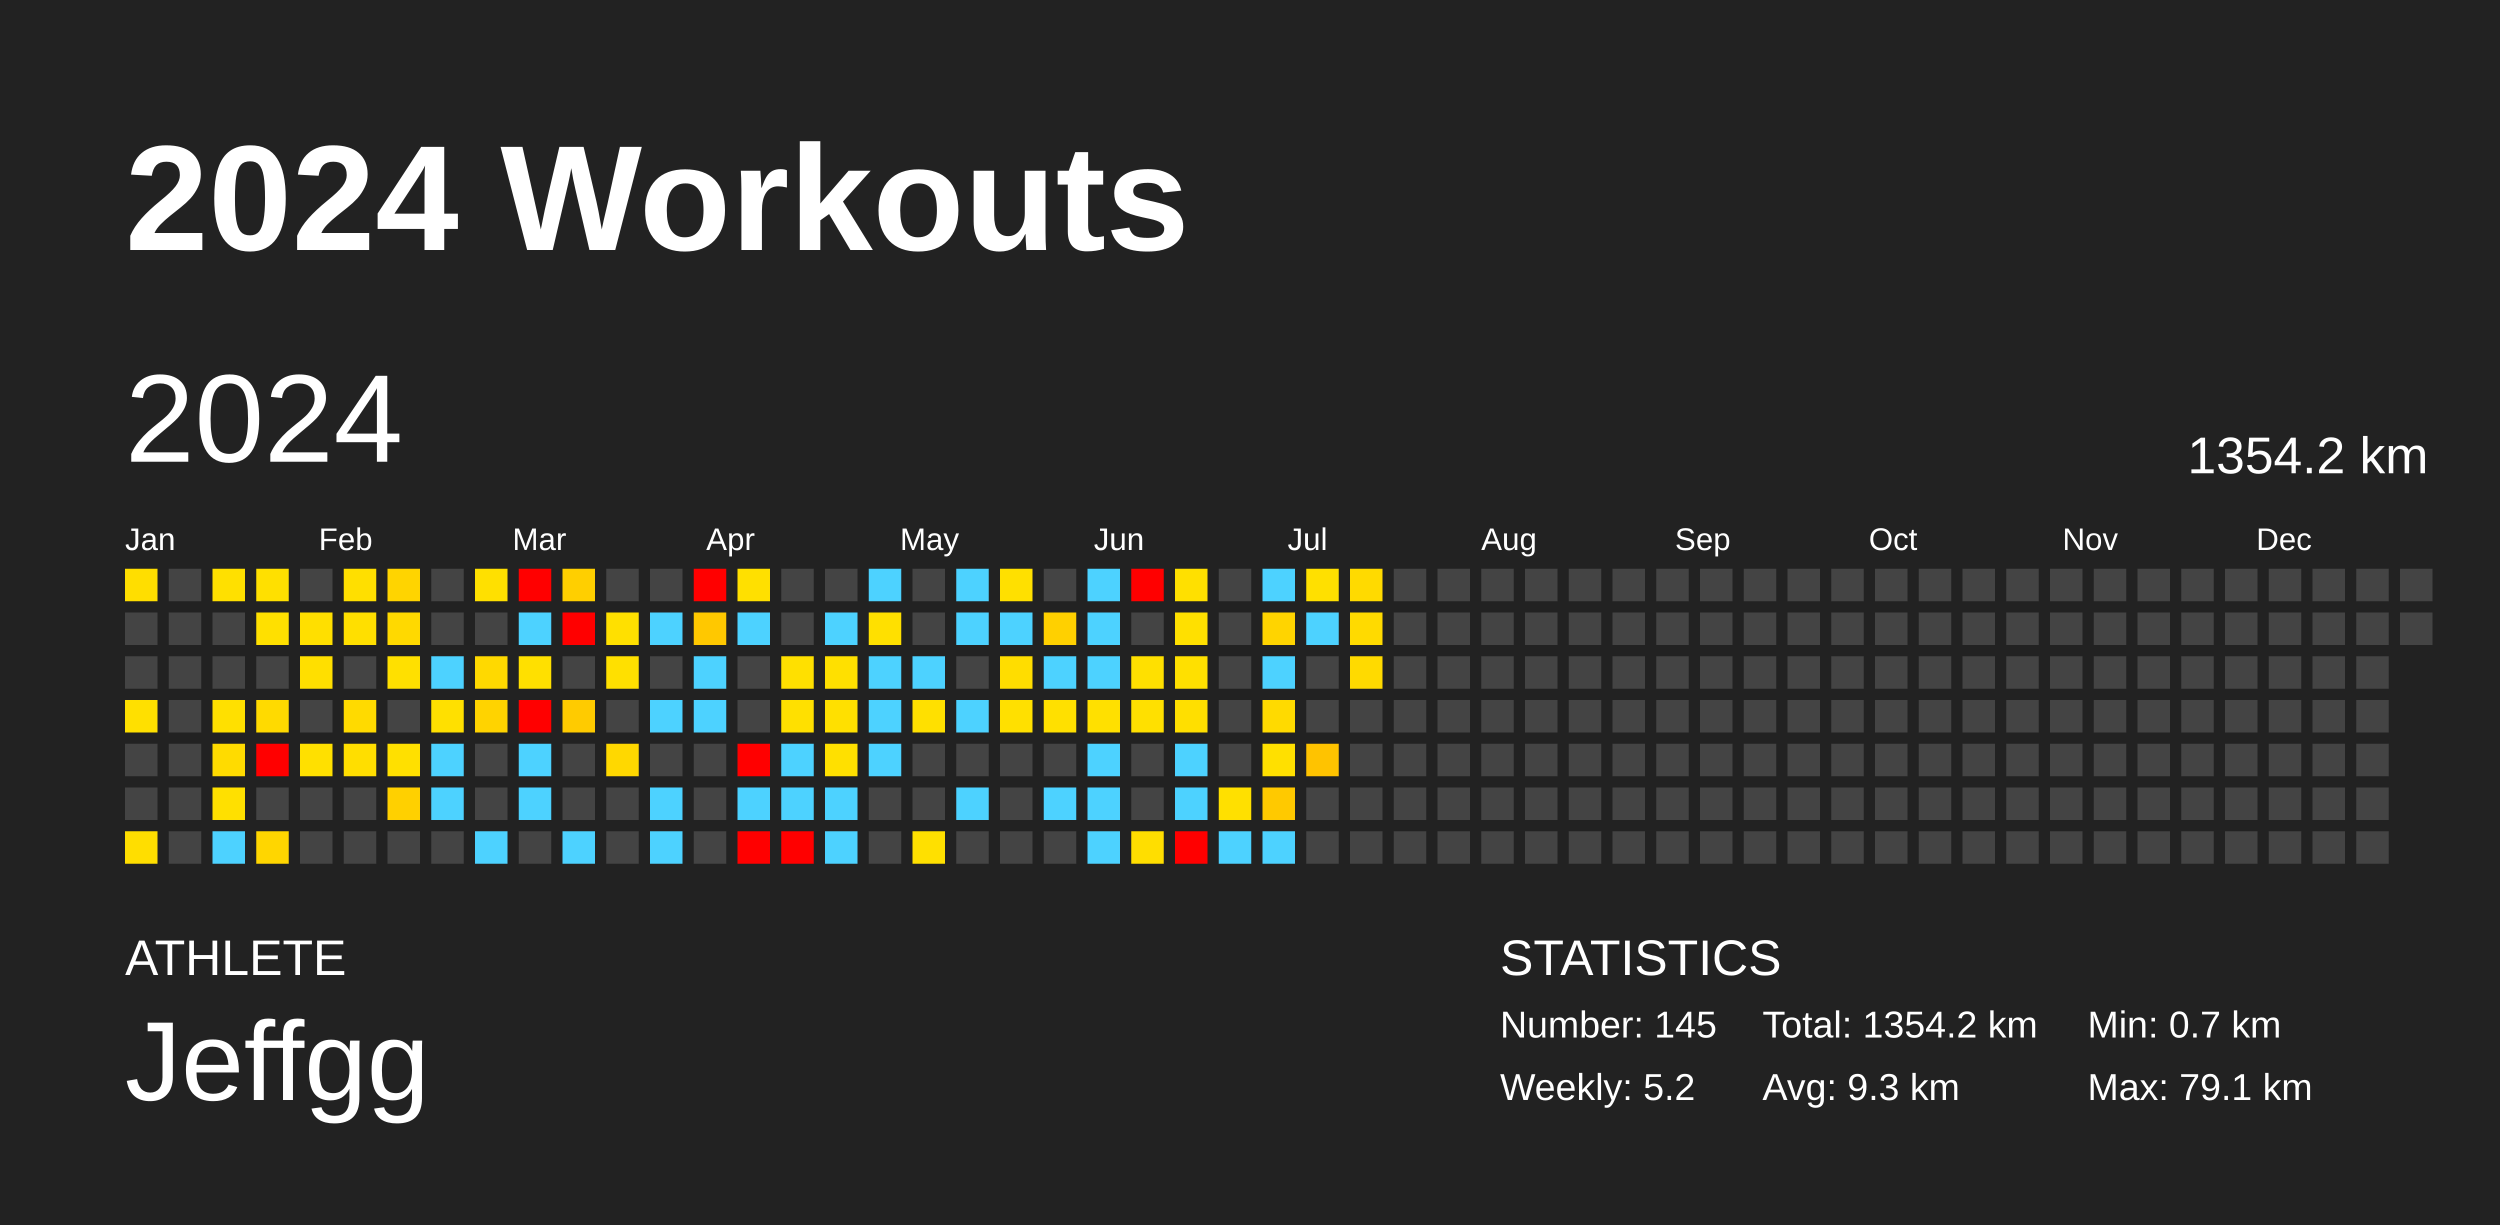
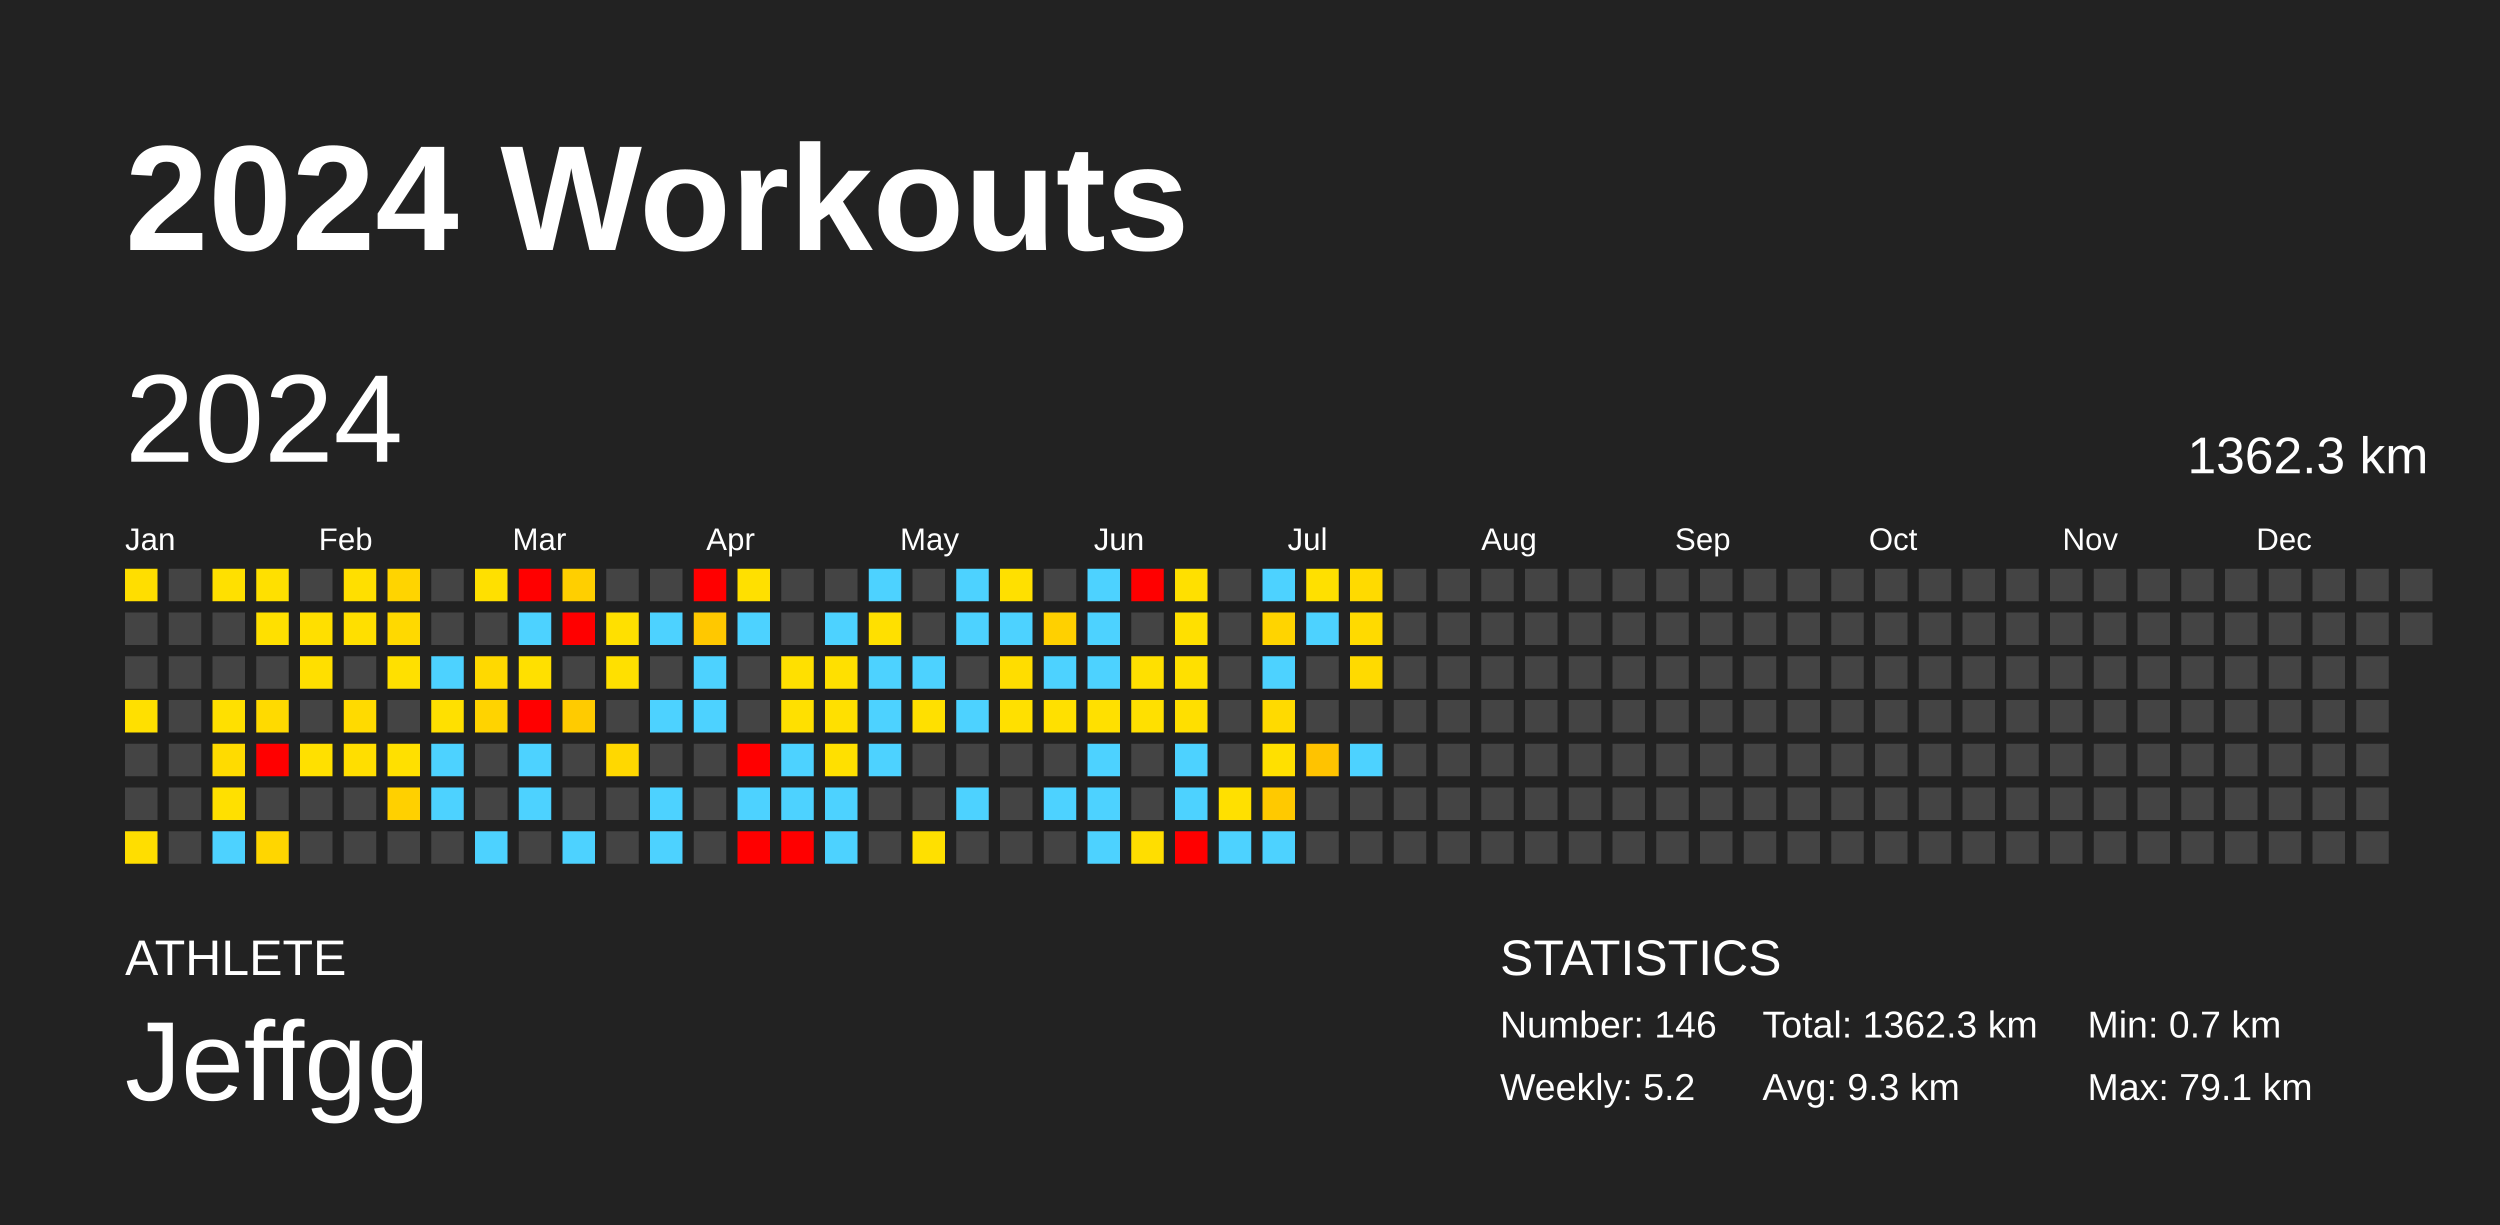
<svg xmlns="http://www.w3.org/2000/svg" baseProfile="full" height="98mm" version="1.1" viewBox="0,0,200,98" width="200mm">
  <defs />
  <rect fill="#222222" height="98" width="200" x="0" y="0" />
  <text fill="#FFFFFF" style="font-size:12px; font-family:Arial; font-weight:bold;" x="10" y="20">2024 Workouts</text>
  <text fill="#FFFFFF" style="font-size:4px; font-family:Arial" x="10" y="78">ATHLETE</text>
  <text fill="#FFFFFF" style="font-size:9px; font-family:Arial" x="10" y="88">Jeffgg</text>
  <text fill="#FFFFFF" style="font-size:4px; font-family:Arial" x="120" y="78">STATISTICS</text>
-   <text fill="#FFFFFF" style="font-size:3px; font-family:Arial" x="120" y="83">Number: 145</text>
+   <text fill="#FFFFFF" style="font-size:3px; font-family:Arial" x="120" y="83">Number: 146</text>
  <text fill="#FFFFFF" style="font-size:3px; font-family:Arial" x="120" y="88">Weekly: 5.2</text>
-   <text fill="#FFFFFF" style="font-size:3px; font-family:Arial" x="141" y="83">Total: 1354.2 km</text>
+   <text fill="#FFFFFF" style="font-size:3px; font-family:Arial" x="141" y="83">Total: 1362.3 km</text>
  <text fill="#FFFFFF" style="font-size:3px; font-family:Arial" x="141" y="88">Avg: 9.3 km</text>
  <text fill="#FFFFFF" style="font-size:3px; font-family:Arial" x="167" y="83">Min: 0.7 km</text>
  <text fill="#FFFFFF" style="font-size:3px; font-family:Arial" x="167" y="88">Max: 79.1 km</text>
  <text dominant-baseline="hanging" fill="#FFFFFF" style="font-size:10.0px; font-family:Arial;" x="10" y="30">2024</text>
-   <text dominant-baseline="hanging" fill="#FFFFFF" style="font-size:4.125px; font-family:Arial;" x="175" y="35">1354.2 km</text>
+   <text dominant-baseline="hanging" fill="#FFFFFF" style="font-size:4.125px; font-family:Arial;" x="175" y="35">1362.3 km</text>
  <text fill="#FFFFFF" style="font-size:2.5px; font-family:Arial" x="10.0" y="44">Jan</text>
  <text fill="#FFFFFF" style="font-size:2.5px; font-family:Arial" x="25.5" y="44">Feb</text>
  <text fill="#FFFFFF" style="font-size:2.5px; font-family:Arial" x="41.0" y="44">Mar</text>
  <text fill="#FFFFFF" style="font-size:2.5px; font-family:Arial" x="56.5" y="44">Apr</text>
  <text fill="#FFFFFF" style="font-size:2.5px; font-family:Arial" x="72.0" y="44">May</text>
  <text fill="#FFFFFF" style="font-size:2.5px; font-family:Arial" x="87.5" y="44">Jun</text>
  <text fill="#FFFFFF" style="font-size:2.5px; font-family:Arial" x="103.0" y="44">Jul</text>
  <text fill="#FFFFFF" style="font-size:2.5px; font-family:Arial" x="118.5" y="44">Aug</text>
  <text fill="#FFFFFF" style="font-size:2.5px; font-family:Arial" x="134.0" y="44">Sep</text>
  <text fill="#FFFFFF" style="font-size:2.5px; font-family:Arial" x="149.5" y="44">Oct</text>
  <text fill="#FFFFFF" style="font-size:2.5px; font-family:Arial" x="165.0" y="44">Nov</text>
  <text fill="#FFFFFF" style="font-size:2.5px; font-family:Arial" x="180.5" y="44">Dec</text>
  <rect fill="#ffde00" height="2.6" width="2.6" x="10.0" y="45.5" />
  <rect fill="#444444" height="2.6" width="2.6" x="10.0" y="49.0" />
  <rect fill="#444444" height="2.6" width="2.6" x="10.0" y="52.5" />
  <rect fill="#ffe000" height="2.6" width="2.6" x="10.0" y="56.0" />
  <rect fill="#444444" height="2.6" width="2.6" x="10.0" y="59.5" />
  <rect fill="#444444" height="2.6" width="2.6" x="10.0" y="63.0" />
  <rect fill="#ffde00" height="2.6" width="2.6" x="10.0" y="66.5" />
  <rect fill="#444444" height="2.6" width="2.6" x="13.5" y="45.5" />
  <rect fill="#444444" height="2.6" width="2.6" x="13.5" y="49.0" />
  <rect fill="#444444" height="2.6" width="2.6" x="13.5" y="52.5" />
  <rect fill="#444444" height="2.6" width="2.6" x="13.5" y="56.0" />
  <rect fill="#444444" height="2.6" width="2.6" x="13.5" y="59.5" />
  <rect fill="#444444" height="2.6" width="2.6" x="13.5" y="63.0" />
  <rect fill="#444444" height="2.6" width="2.6" x="13.5" y="66.5" />
  <rect fill="#ffe000" height="2.6" width="2.6" x="17.0" y="45.5" />
  <rect fill="#444444" height="2.6" width="2.6" x="17.0" y="49.0" />
  <rect fill="#444444" height="2.6" width="2.6" x="17.0" y="52.5" />
  <rect fill="#ffe000" height="2.6" width="2.6" x="17.0" y="56.0" />
  <rect fill="#ffdb00" height="2.6" width="2.6" x="17.0" y="59.5" />
  <rect fill="#ffe000" height="2.6" width="2.6" x="17.0" y="63.0" />
  <rect fill="#4dd2ff" height="2.6" width="2.6" x="17.0" y="66.5" />
  <rect fill="#ffe000" height="2.6" width="2.6" x="20.5" y="45.5" />
  <rect fill="#ffe000" height="2.6" width="2.6" x="20.5" y="49.0" />
  <rect fill="#444444" height="2.6" width="2.6" x="20.5" y="52.5" />
  <rect fill="#ffda00" height="2.6" width="2.6" x="20.5" y="56.0" />
  <rect fill="red" height="2.6" width="2.6" x="20.5" y="59.5" />
  <rect fill="#444444" height="2.6" width="2.6" x="20.5" y="63.0" />
  <rect fill="#ffd600" height="2.6" width="2.6" x="20.5" y="66.5" />
  <rect fill="#444444" height="2.6" width="2.6" x="24.0" y="45.5" />
  <rect fill="#ffdf00" height="2.6" width="2.6" x="24.0" y="49.0" />
  <rect fill="#ffdf00" height="2.6" width="2.6" x="24.0" y="52.5" />
  <rect fill="#444444" height="2.6" width="2.6" x="24.0" y="56.0" />
  <rect fill="#ffe000" height="2.6" width="2.6" x="24.0" y="59.5" />
  <rect fill="#444444" height="2.6" width="2.6" x="24.0" y="63.0" />
  <rect fill="#444444" height="2.6" width="2.6" x="24.0" y="66.5" />
  <rect fill="#ffdf00" height="2.6" width="2.6" x="27.5" y="45.5" />
  <rect fill="#ffdf00" height="2.6" width="2.6" x="27.5" y="49.0" />
  <rect fill="#444444" height="2.6" width="2.6" x="27.5" y="52.5" />
  <rect fill="#ffda00" height="2.6" width="2.6" x="27.5" y="56.0" />
  <rect fill="#ffde00" height="2.6" width="2.6" x="27.5" y="59.5" />
  <rect fill="#444444" height="2.6" width="2.6" x="27.5" y="63.0" />
  <rect fill="#444444" height="2.6" width="2.6" x="27.5" y="66.5" />
  <rect fill="#ffd400" height="2.6" width="2.6" x="31.0" y="45.5" />
  <rect fill="#ffd900" height="2.6" width="2.6" x="31.0" y="49.0" />
  <rect fill="#ffe000" height="2.6" width="2.6" x="31.0" y="52.5" />
  <rect fill="#444444" height="2.6" width="2.6" x="31.0" y="56.0" />
  <rect fill="#ffe000" height="2.6" width="2.6" x="31.0" y="59.5" />
  <rect fill="#ffd000" height="2.6" width="2.6" x="31.0" y="63.0" />
  <rect fill="#444444" height="2.6" width="2.6" x="31.0" y="66.5" />
  <rect fill="#444444" height="2.6" width="2.6" x="34.5" y="45.5" />
  <rect fill="#444444" height="2.6" width="2.6" x="34.5" y="49.0" />
  <rect fill="#4dd2ff" height="2.6" width="2.6" x="34.5" y="52.5" />
  <rect fill="#ffe000" height="2.6" width="2.6" x="34.5" y="56.0" />
  <rect fill="#4dd2ff" height="2.6" width="2.6" x="34.5" y="59.5" />
  <rect fill="#4dd2ff" height="2.6" width="2.6" x="34.5" y="63.0" />
  <rect fill="#444444" height="2.6" width="2.6" x="34.5" y="66.5" />
  <rect fill="#ffe000" height="2.6" width="2.6" x="38.0" y="45.5" />
  <rect fill="#444444" height="2.6" width="2.6" x="38.0" y="49.0" />
  <rect fill="#ffd900" height="2.6" width="2.6" x="38.0" y="52.5" />
  <rect fill="#ffd300" height="2.6" width="2.6" x="38.0" y="56.0" />
  <rect fill="#444444" height="2.6" width="2.6" x="38.0" y="59.5" />
  <rect fill="#444444" height="2.6" width="2.6" x="38.0" y="63.0" />
  <rect fill="#4dd2ff" height="2.6" width="2.6" x="38.0" y="66.5" />
  <rect fill="red" height="2.6" width="2.6" x="41.5" y="45.5" />
  <rect fill="#4dd2ff" height="2.6" width="2.6" x="41.5" y="49.0" />
  <rect fill="#ffe000" height="2.6" width="2.6" x="41.5" y="52.5" />
  <rect fill="red" height="2.6" width="2.6" x="41.5" y="56.0" />
  <rect fill="#4dd2ff" height="2.6" width="2.6" x="41.5" y="59.5" />
  <rect fill="#4dd2ff" height="2.6" width="2.6" x="41.5" y="63.0" />
  <rect fill="#444444" height="2.6" width="2.6" x="41.5" y="66.5" />
  <rect fill="#ffcf00" height="2.6" width="2.6" x="45.0" y="45.5" />
  <rect fill="red" height="2.6" width="2.6" x="45.0" y="49.0" />
  <rect fill="#444444" height="2.6" width="2.6" x="45.0" y="52.5" />
  <rect fill="#ffcb00" height="2.6" width="2.6" x="45.0" y="56.0" />
  <rect fill="#444444" height="2.6" width="2.6" x="45.0" y="59.5" />
  <rect fill="#444444" height="2.6" width="2.6" x="45.0" y="63.0" />
  <rect fill="#4dd2ff" height="2.6" width="2.6" x="45.0" y="66.5" />
  <rect fill="#444444" height="2.6" width="2.6" x="48.5" y="45.5" />
  <rect fill="#ffe000" height="2.6" width="2.6" x="48.5" y="49.0" />
  <rect fill="#ffe000" height="2.6" width="2.6" x="48.5" y="52.5" />
  <rect fill="#444444" height="2.6" width="2.6" x="48.5" y="56.0" />
  <rect fill="#ffd800" height="2.6" width="2.6" x="48.5" y="59.5" />
  <rect fill="#444444" height="2.6" width="2.6" x="48.5" y="63.0" />
  <rect fill="#444444" height="2.6" width="2.6" x="48.5" y="66.5" />
  <rect fill="#444444" height="2.6" width="2.6" x="52.0" y="45.5" />
  <rect fill="#4dd2ff" height="2.6" width="2.6" x="52.0" y="49.0" />
  <rect fill="#444444" height="2.6" width="2.6" x="52.0" y="52.5" />
  <rect fill="#4dd2ff" height="2.6" width="2.6" x="52.0" y="56.0" />
  <rect fill="#444444" height="2.6" width="2.6" x="52.0" y="59.5" />
  <rect fill="#4dd2ff" height="2.6" width="2.6" x="52.0" y="63.0" />
  <rect fill="#4dd2ff" height="2.6" width="2.6" x="52.0" y="66.5" />
  <rect fill="red" height="2.6" width="2.6" x="55.5" y="45.5" />
  <rect fill="#ffc800" height="2.6" width="2.6" x="55.5" y="49.0" />
  <rect fill="#4dd2ff" height="2.6" width="2.6" x="55.5" y="52.5" />
  <rect fill="#4dd2ff" height="2.6" width="2.6" x="55.5" y="56.0" />
  <rect fill="#444444" height="2.6" width="2.6" x="55.5" y="59.5" />
  <rect fill="#444444" height="2.6" width="2.6" x="55.5" y="63.0" />
  <rect fill="#444444" height="2.6" width="2.6" x="55.5" y="66.5" />
  <rect fill="#ffe000" height="2.6" width="2.6" x="59.0" y="45.5" />
  <rect fill="#4dd2ff" height="2.6" width="2.6" x="59.0" y="49.0" />
  <rect fill="#444444" height="2.6" width="2.6" x="59.0" y="52.5" />
  <rect fill="#444444" height="2.6" width="2.6" x="59.0" y="56.0" />
  <rect fill="red" height="2.6" width="2.6" x="59.0" y="59.5" />
  <rect fill="#4dd2ff" height="2.6" width="2.6" x="59.0" y="63.0" />
  <rect fill="red" height="2.6" width="2.6" x="59.0" y="66.5" />
  <rect fill="#444444" height="2.6" width="2.6" x="62.5" y="45.5" />
  <rect fill="#444444" height="2.6" width="2.6" x="62.5" y="49.0" />
  <rect fill="#ffe000" height="2.6" width="2.6" x="62.5" y="52.5" />
  <rect fill="#ffe000" height="2.6" width="2.6" x="62.5" y="56.0" />
  <rect fill="#4dd2ff" height="2.6" width="2.6" x="62.5" y="59.5" />
  <rect fill="#4dd2ff" height="2.6" width="2.6" x="62.5" y="63.0" />
  <rect fill="red" height="2.6" width="2.6" x="62.5" y="66.5" />
  <rect fill="#444444" height="2.6" width="2.6" x="66.0" y="45.5" />
  <rect fill="#4dd2ff" height="2.6" width="2.6" x="66.0" y="49.0" />
  <rect fill="#ffe000" height="2.6" width="2.6" x="66.0" y="52.5" />
  <rect fill="#ffe000" height="2.6" width="2.6" x="66.0" y="56.0" />
  <rect fill="#ffe000" height="2.6" width="2.6" x="66.0" y="59.5" />
  <rect fill="#4dd2ff" height="2.6" width="2.6" x="66.0" y="63.0" />
  <rect fill="#4dd2ff" height="2.6" width="2.6" x="66.0" y="66.5" />
  <rect fill="#4dd2ff" height="2.6" width="2.6" x="69.5" y="45.5" />
  <rect fill="#ffe000" height="2.6" width="2.6" x="69.5" y="49.0" />
  <rect fill="#4dd2ff" height="2.6" width="2.6" x="69.5" y="52.5" />
  <rect fill="#4dd2ff" height="2.6" width="2.6" x="69.5" y="56.0" />
  <rect fill="#4dd2ff" height="2.6" width="2.6" x="69.5" y="59.5" />
  <rect fill="#444444" height="2.6" width="2.6" x="69.5" y="63.0" />
  <rect fill="#444444" height="2.6" width="2.6" x="69.5" y="66.5" />
  <rect fill="#444444" height="2.6" width="2.6" x="73.0" y="45.5" />
  <rect fill="#444444" height="2.6" width="2.6" x="73.0" y="49.0" />
  <rect fill="#4dd2ff" height="2.6" width="2.6" x="73.0" y="52.5" />
  <rect fill="#ffe000" height="2.6" width="2.6" x="73.0" y="56.0" />
  <rect fill="#444444" height="2.6" width="2.6" x="73.0" y="59.5" />
  <rect fill="#444444" height="2.6" width="2.6" x="73.0" y="63.0" />
  <rect fill="#ffe000" height="2.6" width="2.6" x="73.0" y="66.5" />
  <rect fill="#4dd2ff" height="2.6" width="2.6" x="76.5" y="45.5" />
  <rect fill="#4dd2ff" height="2.6" width="2.6" x="76.5" y="49.0" />
  <rect fill="#444444" height="2.6" width="2.6" x="76.5" y="52.5" />
  <rect fill="#4dd2ff" height="2.6" width="2.6" x="76.5" y="56.0" />
  <rect fill="#444444" height="2.6" width="2.6" x="76.5" y="59.5" />
  <rect fill="#4dd2ff" height="2.6" width="2.6" x="76.5" y="63.0" />
  <rect fill="#444444" height="2.6" width="2.6" x="76.5" y="66.5" />
  <rect fill="#ffe000" height="2.6" width="2.6" x="80.0" y="45.5" />
  <rect fill="#4dd2ff" height="2.6" width="2.6" x="80.0" y="49.0" />
  <rect fill="#ffdd00" height="2.6" width="2.6" x="80.0" y="52.5" />
  <rect fill="#ffe000" height="2.6" width="2.6" x="80.0" y="56.0" />
  <rect fill="#444444" height="2.6" width="2.6" x="80.0" y="59.5" />
  <rect fill="#444444" height="2.6" width="2.6" x="80.0" y="63.0" />
  <rect fill="#444444" height="2.6" width="2.6" x="80.0" y="66.5" />
  <rect fill="#444444" height="2.6" width="2.6" x="83.5" y="45.5" />
  <rect fill="#ffd000" height="2.6" width="2.6" x="83.5" y="49.0" />
  <rect fill="#4dd2ff" height="2.6" width="2.6" x="83.5" y="52.5" />
  <rect fill="#ffe000" height="2.6" width="2.6" x="83.5" y="56.0" />
  <rect fill="#444444" height="2.6" width="2.6" x="83.5" y="59.5" />
  <rect fill="#4dd2ff" height="2.6" width="2.6" x="83.5" y="63.0" />
  <rect fill="#444444" height="2.6" width="2.6" x="83.5" y="66.5" />
  <rect fill="#4dd2ff" height="2.6" width="2.6" x="87.0" y="45.5" />
  <rect fill="#4dd2ff" height="2.6" width="2.6" x="87.0" y="49.0" />
  <rect fill="#4dd2ff" height="2.6" width="2.6" x="87.0" y="52.5" />
  <rect fill="#ffe000" height="2.6" width="2.6" x="87.0" y="56.0" />
  <rect fill="#4dd2ff" height="2.6" width="2.6" x="87.0" y="59.5" />
  <rect fill="#4dd2ff" height="2.6" width="2.6" x="87.0" y="63.0" />
  <rect fill="#4dd2ff" height="2.6" width="2.6" x="87.0" y="66.5" />
  <rect fill="red" height="2.6" width="2.6" x="90.5" y="45.5" />
  <rect fill="#444444" height="2.6" width="2.6" x="90.5" y="49.0" />
  <rect fill="#ffe000" height="2.6" width="2.6" x="90.5" y="52.5" />
  <rect fill="#ffe000" height="2.6" width="2.6" x="90.5" y="56.0" />
  <rect fill="#444444" height="2.6" width="2.6" x="90.5" y="59.5" />
  <rect fill="#444444" height="2.6" width="2.6" x="90.5" y="63.0" />
  <rect fill="#ffde00" height="2.6" width="2.6" x="90.5" y="66.5" />
  <rect fill="#ffe000" height="2.6" width="2.6" x="94.0" y="45.5" />
  <rect fill="#ffe000" height="2.6" width="2.6" x="94.0" y="49.0" />
  <rect fill="#ffe000" height="2.6" width="2.6" x="94.0" y="52.5" />
  <rect fill="#ffdf00" height="2.6" width="2.6" x="94.0" y="56.0" />
  <rect fill="#4dd2ff" height="2.6" width="2.6" x="94.0" y="59.5" />
  <rect fill="#4dd2ff" height="2.6" width="2.6" x="94.0" y="63.0" />
  <rect fill="red" height="2.6" width="2.6" x="94.0" y="66.5" />
  <rect fill="#444444" height="2.6" width="2.6" x="97.5" y="45.5" />
  <rect fill="#444444" height="2.6" width="2.6" x="97.5" y="49.0" />
  <rect fill="#444444" height="2.6" width="2.6" x="97.5" y="52.5" />
  <rect fill="#444444" height="2.6" width="2.6" x="97.5" y="56.0" />
  <rect fill="#444444" height="2.6" width="2.6" x="97.5" y="59.5" />
  <rect fill="#ffe000" height="2.6" width="2.6" x="97.5" y="63.0" />
  <rect fill="#4dd2ff" height="2.6" width="2.6" x="97.5" y="66.5" />
  <rect fill="#4dd2ff" height="2.6" width="2.6" x="101.0" y="45.5" />
  <rect fill="#ffd400" height="2.6" width="2.6" x="101.0" y="49.0" />
  <rect fill="#4dd2ff" height="2.6" width="2.6" x="101.0" y="52.5" />
  <rect fill="#ffda00" height="2.6" width="2.6" x="101.0" y="56.0" />
  <rect fill="#ffe000" height="2.6" width="2.6" x="101.0" y="59.5" />
  <rect fill="#ffc900" height="2.6" width="2.6" x="101.0" y="63.0" />
  <rect fill="#4dd2ff" height="2.6" width="2.6" x="101.0" y="66.5" />
  <rect fill="#ffe000" height="2.6" width="2.6" x="104.5" y="45.5" />
  <rect fill="#4dd2ff" height="2.6" width="2.6" x="104.5" y="49.0" />
  <rect fill="#444444" height="2.6" width="2.6" x="104.5" y="52.5" />
  <rect fill="#444444" height="2.6" width="2.6" x="104.5" y="56.0" />
  <rect fill="#ffc300" height="2.6" width="2.6" x="104.5" y="59.5" />
  <rect fill="#444444" height="2.6" width="2.6" x="104.5" y="63.0" />
  <rect fill="#444444" height="2.6" width="2.6" x="104.5" y="66.5" />
  <rect fill="#ffda00" height="2.6" width="2.6" x="108.0" y="45.5" />
  <rect fill="#ffda00" height="2.6" width="2.6" x="108.0" y="49.0" />
  <rect fill="#ffda00" height="2.6" width="2.6" x="108.0" y="52.5" />
  <rect fill="#444444" height="2.6" width="2.6" x="108.0" y="56.0" />
-   <rect fill="#444444" height="2.6" width="2.6" x="108.0" y="59.5" />
+   <rect fill="#4dd2ff" height="2.6" width="2.6" x="108.0" y="59.5" />
  <rect fill="#444444" height="2.6" width="2.6" x="108.0" y="63.0" />
  <rect fill="#444444" height="2.6" width="2.6" x="108.0" y="66.5" />
  <rect fill="#444444" height="2.6" width="2.6" x="111.5" y="45.5" />
  <rect fill="#444444" height="2.6" width="2.6" x="111.5" y="49.0" />
  <rect fill="#444444" height="2.6" width="2.6" x="111.5" y="52.5" />
  <rect fill="#444444" height="2.6" width="2.6" x="111.5" y="56.0" />
  <rect fill="#444444" height="2.6" width="2.6" x="111.5" y="59.5" />
  <rect fill="#444444" height="2.6" width="2.6" x="111.5" y="63.0" />
  <rect fill="#444444" height="2.6" width="2.6" x="111.5" y="66.5" />
  <rect fill="#444444" height="2.6" width="2.6" x="115.0" y="45.5" />
  <rect fill="#444444" height="2.6" width="2.6" x="115.0" y="49.0" />
  <rect fill="#444444" height="2.6" width="2.6" x="115.0" y="52.5" />
  <rect fill="#444444" height="2.6" width="2.6" x="115.0" y="56.0" />
  <rect fill="#444444" height="2.6" width="2.6" x="115.0" y="59.5" />
  <rect fill="#444444" height="2.6" width="2.6" x="115.0" y="63.0" />
  <rect fill="#444444" height="2.6" width="2.6" x="115.0" y="66.5" />
  <rect fill="#444444" height="2.6" width="2.6" x="118.5" y="45.5" />
  <rect fill="#444444" height="2.6" width="2.6" x="118.5" y="49.0" />
  <rect fill="#444444" height="2.6" width="2.6" x="118.5" y="52.5" />
  <rect fill="#444444" height="2.6" width="2.6" x="118.5" y="56.0" />
  <rect fill="#444444" height="2.6" width="2.6" x="118.5" y="59.5" />
  <rect fill="#444444" height="2.6" width="2.6" x="118.5" y="63.0" />
  <rect fill="#444444" height="2.6" width="2.6" x="118.5" y="66.5" />
  <rect fill="#444444" height="2.6" width="2.6" x="122.0" y="45.5" />
  <rect fill="#444444" height="2.6" width="2.6" x="122.0" y="49.0" />
  <rect fill="#444444" height="2.6" width="2.6" x="122.0" y="52.5" />
  <rect fill="#444444" height="2.6" width="2.6" x="122.0" y="56.0" />
  <rect fill="#444444" height="2.6" width="2.6" x="122.0" y="59.5" />
  <rect fill="#444444" height="2.6" width="2.6" x="122.0" y="63.0" />
  <rect fill="#444444" height="2.6" width="2.6" x="122.0" y="66.5" />
  <rect fill="#444444" height="2.6" width="2.6" x="125.5" y="45.5" />
  <rect fill="#444444" height="2.6" width="2.6" x="125.5" y="49.0" />
  <rect fill="#444444" height="2.6" width="2.6" x="125.5" y="52.5" />
  <rect fill="#444444" height="2.6" width="2.6" x="125.5" y="56.0" />
  <rect fill="#444444" height="2.6" width="2.6" x="125.5" y="59.5" />
  <rect fill="#444444" height="2.6" width="2.6" x="125.5" y="63.0" />
  <rect fill="#444444" height="2.6" width="2.6" x="125.5" y="66.5" />
  <rect fill="#444444" height="2.6" width="2.6" x="129.0" y="45.5" />
  <rect fill="#444444" height="2.6" width="2.6" x="129.0" y="49.0" />
  <rect fill="#444444" height="2.6" width="2.6" x="129.0" y="52.5" />
  <rect fill="#444444" height="2.6" width="2.6" x="129.0" y="56.0" />
  <rect fill="#444444" height="2.6" width="2.6" x="129.0" y="59.5" />
  <rect fill="#444444" height="2.6" width="2.6" x="129.0" y="63.0" />
  <rect fill="#444444" height="2.6" width="2.6" x="129.0" y="66.5" />
  <rect fill="#444444" height="2.6" width="2.6" x="132.5" y="45.5" />
  <rect fill="#444444" height="2.6" width="2.6" x="132.5" y="49.0" />
  <rect fill="#444444" height="2.6" width="2.6" x="132.5" y="52.5" />
  <rect fill="#444444" height="2.6" width="2.6" x="132.5" y="56.0" />
  <rect fill="#444444" height="2.6" width="2.6" x="132.5" y="59.5" />
  <rect fill="#444444" height="2.6" width="2.6" x="132.5" y="63.0" />
  <rect fill="#444444" height="2.6" width="2.6" x="132.5" y="66.5" />
  <rect fill="#444444" height="2.6" width="2.6" x="136.0" y="45.5" />
  <rect fill="#444444" height="2.6" width="2.6" x="136.0" y="49.0" />
  <rect fill="#444444" height="2.6" width="2.6" x="136.0" y="52.5" />
  <rect fill="#444444" height="2.6" width="2.6" x="136.0" y="56.0" />
  <rect fill="#444444" height="2.6" width="2.6" x="136.0" y="59.5" />
  <rect fill="#444444" height="2.6" width="2.6" x="136.0" y="63.0" />
  <rect fill="#444444" height="2.6" width="2.6" x="136.0" y="66.5" />
  <rect fill="#444444" height="2.6" width="2.6" x="139.5" y="45.5" />
  <rect fill="#444444" height="2.6" width="2.6" x="139.5" y="49.0" />
  <rect fill="#444444" height="2.6" width="2.6" x="139.5" y="52.5" />
  <rect fill="#444444" height="2.6" width="2.6" x="139.5" y="56.0" />
  <rect fill="#444444" height="2.6" width="2.6" x="139.5" y="59.5" />
  <rect fill="#444444" height="2.6" width="2.6" x="139.5" y="63.0" />
  <rect fill="#444444" height="2.6" width="2.6" x="139.5" y="66.5" />
  <rect fill="#444444" height="2.6" width="2.6" x="143.0" y="45.5" />
  <rect fill="#444444" height="2.6" width="2.6" x="143.0" y="49.0" />
  <rect fill="#444444" height="2.6" width="2.6" x="143.0" y="52.5" />
  <rect fill="#444444" height="2.6" width="2.6" x="143.0" y="56.0" />
  <rect fill="#444444" height="2.6" width="2.6" x="143.0" y="59.5" />
  <rect fill="#444444" height="2.6" width="2.6" x="143.0" y="63.0" />
  <rect fill="#444444" height="2.6" width="2.6" x="143.0" y="66.5" />
  <rect fill="#444444" height="2.6" width="2.6" x="146.5" y="45.5" />
  <rect fill="#444444" height="2.6" width="2.6" x="146.5" y="49.0" />
  <rect fill="#444444" height="2.6" width="2.6" x="146.5" y="52.5" />
  <rect fill="#444444" height="2.6" width="2.6" x="146.5" y="56.0" />
  <rect fill="#444444" height="2.6" width="2.6" x="146.5" y="59.5" />
  <rect fill="#444444" height="2.6" width="2.6" x="146.5" y="63.0" />
  <rect fill="#444444" height="2.6" width="2.6" x="146.5" y="66.5" />
  <rect fill="#444444" height="2.6" width="2.6" x="150.0" y="45.5" />
  <rect fill="#444444" height="2.6" width="2.6" x="150.0" y="49.0" />
  <rect fill="#444444" height="2.6" width="2.6" x="150.0" y="52.5" />
  <rect fill="#444444" height="2.6" width="2.6" x="150.0" y="56.0" />
  <rect fill="#444444" height="2.6" width="2.6" x="150.0" y="59.5" />
  <rect fill="#444444" height="2.6" width="2.6" x="150.0" y="63.0" />
  <rect fill="#444444" height="2.6" width="2.6" x="150.0" y="66.5" />
  <rect fill="#444444" height="2.6" width="2.6" x="153.5" y="45.5" />
  <rect fill="#444444" height="2.6" width="2.6" x="153.5" y="49.0" />
  <rect fill="#444444" height="2.6" width="2.6" x="153.5" y="52.5" />
  <rect fill="#444444" height="2.6" width="2.6" x="153.5" y="56.0" />
  <rect fill="#444444" height="2.6" width="2.6" x="153.5" y="59.5" />
  <rect fill="#444444" height="2.6" width="2.6" x="153.5" y="63.0" />
  <rect fill="#444444" height="2.6" width="2.6" x="153.5" y="66.5" />
  <rect fill="#444444" height="2.6" width="2.6" x="157.0" y="45.5" />
  <rect fill="#444444" height="2.6" width="2.6" x="157.0" y="49.0" />
  <rect fill="#444444" height="2.6" width="2.6" x="157.0" y="52.5" />
  <rect fill="#444444" height="2.6" width="2.6" x="157.0" y="56.0" />
  <rect fill="#444444" height="2.6" width="2.6" x="157.0" y="59.5" />
  <rect fill="#444444" height="2.6" width="2.6" x="157.0" y="63.0" />
  <rect fill="#444444" height="2.6" width="2.6" x="157.0" y="66.5" />
  <rect fill="#444444" height="2.6" width="2.6" x="160.5" y="45.5" />
  <rect fill="#444444" height="2.6" width="2.6" x="160.5" y="49.0" />
  <rect fill="#444444" height="2.6" width="2.6" x="160.5" y="52.5" />
  <rect fill="#444444" height="2.6" width="2.6" x="160.5" y="56.0" />
  <rect fill="#444444" height="2.6" width="2.6" x="160.5" y="59.5" />
  <rect fill="#444444" height="2.6" width="2.6" x="160.5" y="63.0" />
  <rect fill="#444444" height="2.6" width="2.6" x="160.5" y="66.5" />
  <rect fill="#444444" height="2.6" width="2.6" x="164.0" y="45.5" />
  <rect fill="#444444" height="2.6" width="2.6" x="164.0" y="49.0" />
  <rect fill="#444444" height="2.6" width="2.6" x="164.0" y="52.5" />
  <rect fill="#444444" height="2.6" width="2.6" x="164.0" y="56.0" />
  <rect fill="#444444" height="2.6" width="2.6" x="164.0" y="59.5" />
  <rect fill="#444444" height="2.6" width="2.6" x="164.0" y="63.0" />
  <rect fill="#444444" height="2.6" width="2.6" x="164.0" y="66.5" />
  <rect fill="#444444" height="2.6" width="2.6" x="167.5" y="45.5" />
  <rect fill="#444444" height="2.6" width="2.6" x="167.5" y="49.0" />
  <rect fill="#444444" height="2.6" width="2.6" x="167.5" y="52.5" />
  <rect fill="#444444" height="2.6" width="2.6" x="167.5" y="56.0" />
  <rect fill="#444444" height="2.6" width="2.6" x="167.5" y="59.5" />
  <rect fill="#444444" height="2.6" width="2.6" x="167.5" y="63.0" />
  <rect fill="#444444" height="2.6" width="2.6" x="167.5" y="66.5" />
  <rect fill="#444444" height="2.6" width="2.6" x="171.0" y="45.5" />
  <rect fill="#444444" height="2.6" width="2.6" x="171.0" y="49.0" />
  <rect fill="#444444" height="2.6" width="2.6" x="171.0" y="52.5" />
  <rect fill="#444444" height="2.6" width="2.6" x="171.0" y="56.0" />
  <rect fill="#444444" height="2.6" width="2.6" x="171.0" y="59.5" />
  <rect fill="#444444" height="2.6" width="2.6" x="171.0" y="63.0" />
  <rect fill="#444444" height="2.6" width="2.6" x="171.0" y="66.5" />
  <rect fill="#444444" height="2.6" width="2.6" x="174.5" y="45.5" />
  <rect fill="#444444" height="2.6" width="2.6" x="174.5" y="49.0" />
  <rect fill="#444444" height="2.6" width="2.6" x="174.5" y="52.5" />
  <rect fill="#444444" height="2.6" width="2.6" x="174.5" y="56.0" />
  <rect fill="#444444" height="2.6" width="2.6" x="174.5" y="59.5" />
  <rect fill="#444444" height="2.6" width="2.6" x="174.5" y="63.0" />
  <rect fill="#444444" height="2.6" width="2.6" x="174.5" y="66.5" />
  <rect fill="#444444" height="2.6" width="2.6" x="178.0" y="45.5" />
  <rect fill="#444444" height="2.6" width="2.6" x="178.0" y="49.0" />
  <rect fill="#444444" height="2.6" width="2.6" x="178.0" y="52.5" />
  <rect fill="#444444" height="2.6" width="2.6" x="178.0" y="56.0" />
  <rect fill="#444444" height="2.6" width="2.6" x="178.0" y="59.5" />
  <rect fill="#444444" height="2.6" width="2.6" x="178.0" y="63.0" />
  <rect fill="#444444" height="2.6" width="2.6" x="178.0" y="66.5" />
  <rect fill="#444444" height="2.6" width="2.6" x="181.5" y="45.5" />
  <rect fill="#444444" height="2.6" width="2.6" x="181.5" y="49.0" />
  <rect fill="#444444" height="2.6" width="2.6" x="181.5" y="52.5" />
  <rect fill="#444444" height="2.6" width="2.6" x="181.5" y="56.0" />
  <rect fill="#444444" height="2.6" width="2.6" x="181.5" y="59.5" />
  <rect fill="#444444" height="2.6" width="2.6" x="181.5" y="63.0" />
  <rect fill="#444444" height="2.6" width="2.6" x="181.5" y="66.5" />
  <rect fill="#444444" height="2.6" width="2.6" x="185.0" y="45.5" />
  <rect fill="#444444" height="2.6" width="2.6" x="185.0" y="49.0" />
  <rect fill="#444444" height="2.6" width="2.6" x="185.0" y="52.5" />
  <rect fill="#444444" height="2.6" width="2.6" x="185.0" y="56.0" />
  <rect fill="#444444" height="2.6" width="2.6" x="185.0" y="59.5" />
  <rect fill="#444444" height="2.6" width="2.6" x="185.0" y="63.0" />
  <rect fill="#444444" height="2.6" width="2.6" x="185.0" y="66.5" />
  <rect fill="#444444" height="2.6" width="2.6" x="188.5" y="45.5" />
  <rect fill="#444444" height="2.6" width="2.6" x="188.5" y="49.0" />
  <rect fill="#444444" height="2.6" width="2.6" x="188.5" y="52.5" />
  <rect fill="#444444" height="2.6" width="2.6" x="188.5" y="56.0" />
  <rect fill="#444444" height="2.6" width="2.6" x="188.5" y="59.5" />
  <rect fill="#444444" height="2.6" width="2.6" x="188.5" y="63.0" />
  <rect fill="#444444" height="2.6" width="2.6" x="188.5" y="66.5" />
  <rect fill="#444444" height="2.6" width="2.6" x="192.0" y="45.5" />
  <rect fill="#444444" height="2.6" width="2.6" x="192.0" y="49.0" />
</svg>
